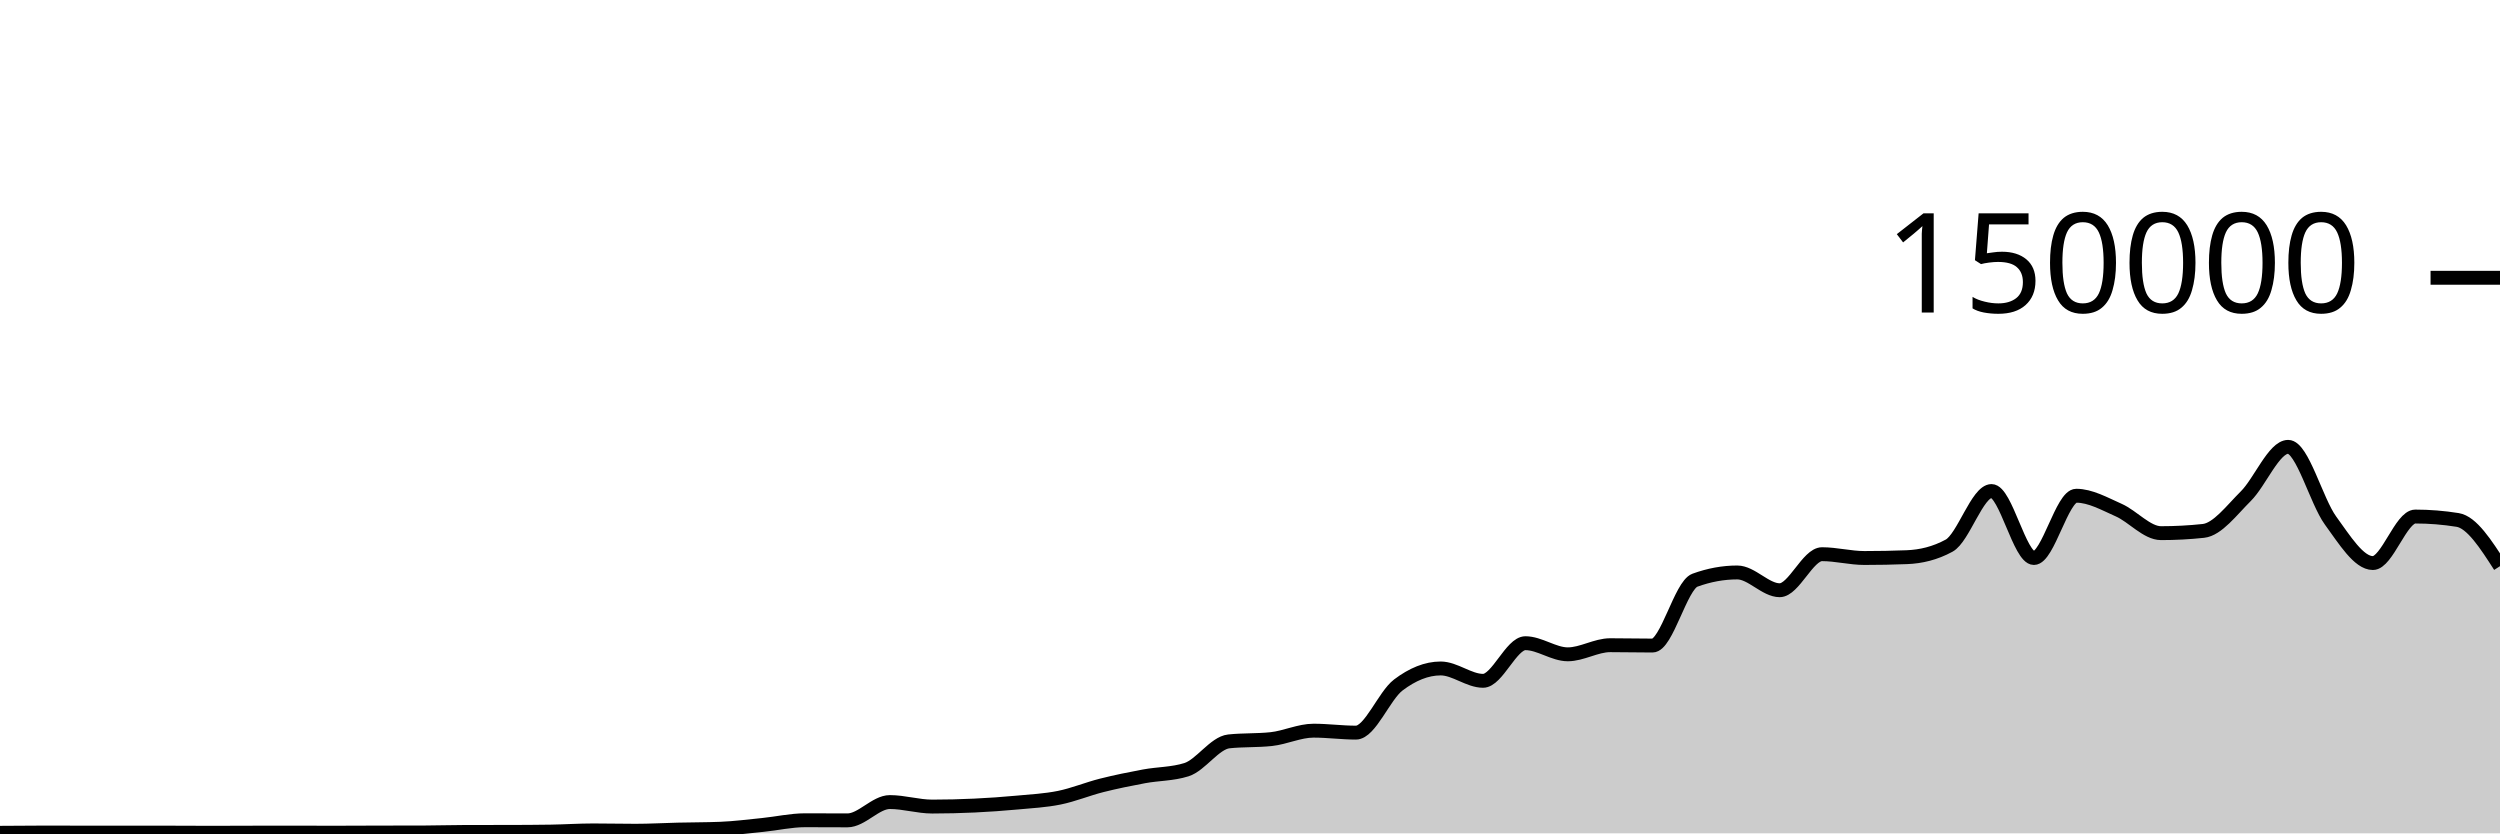
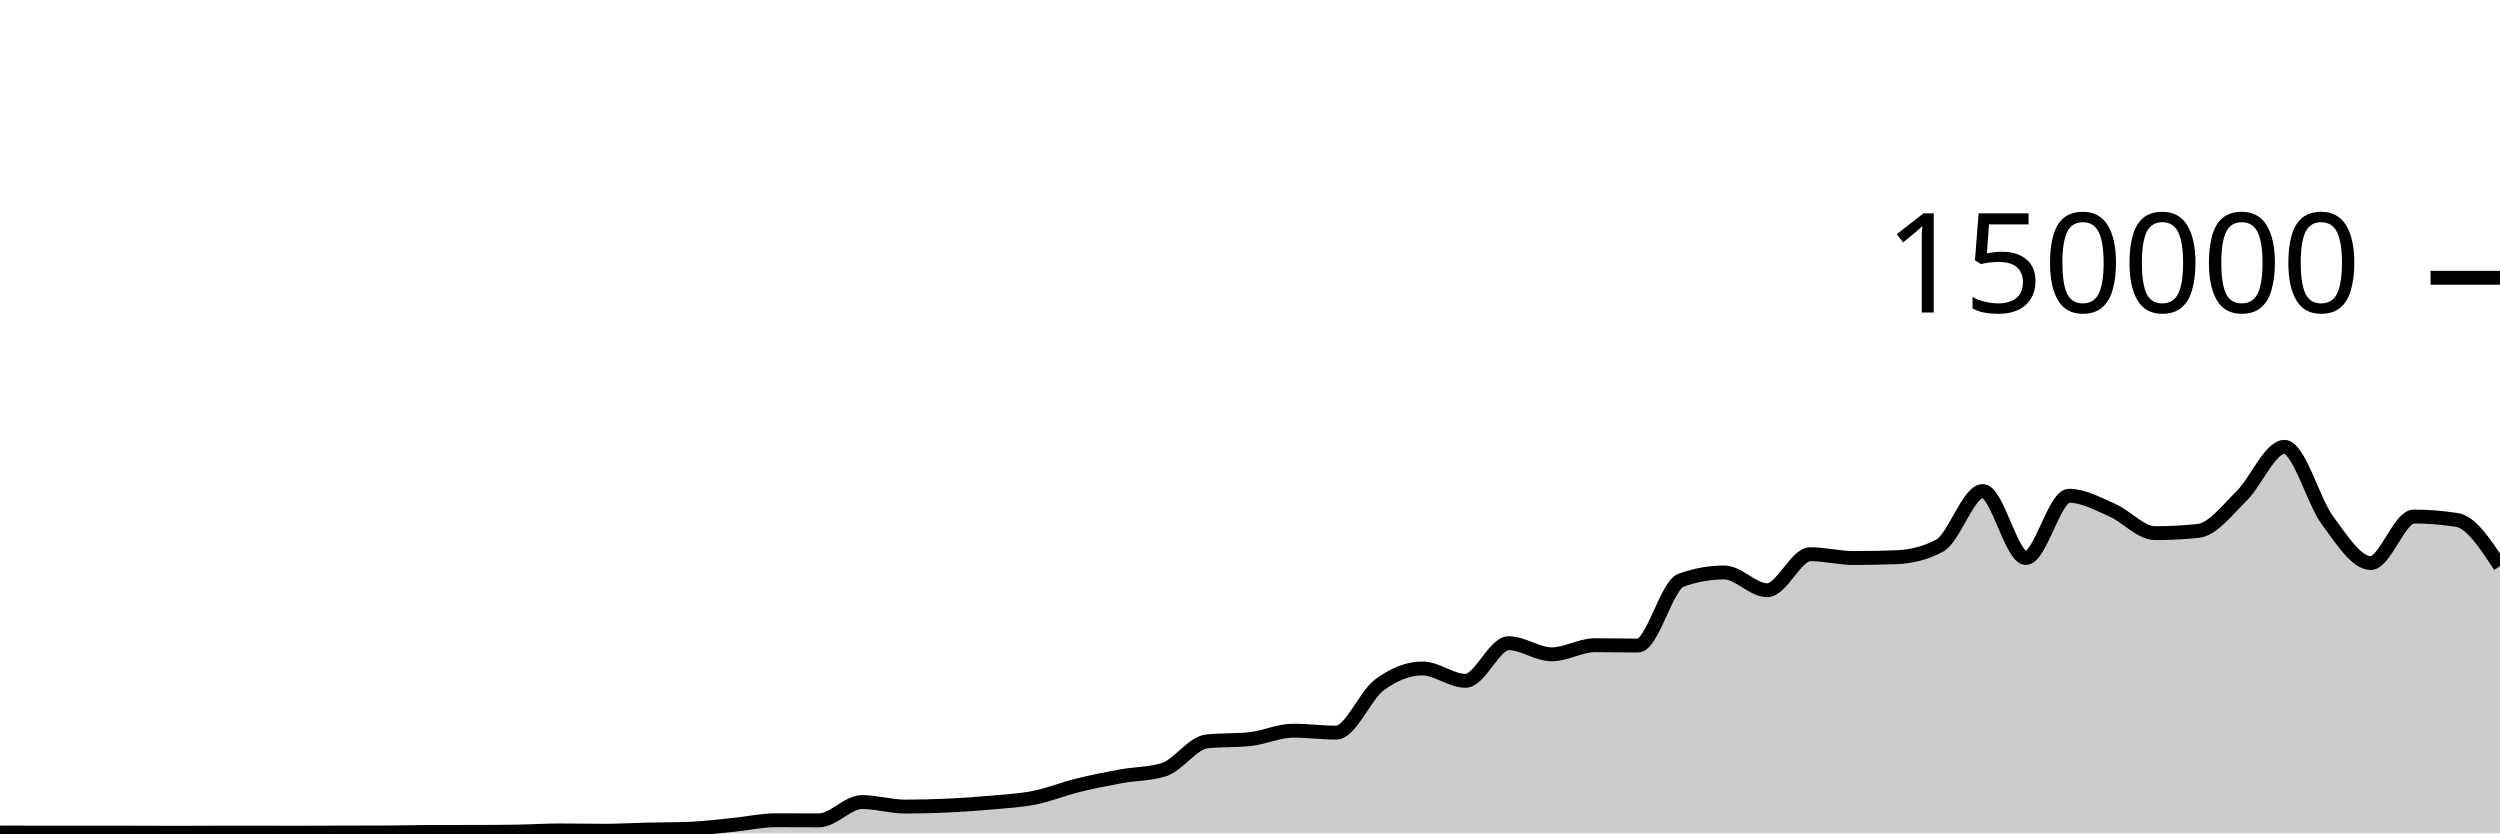
<svg xmlns="http://www.w3.org/2000/svg" viewBox="0 0 180 60">
  <g transform="translate(0,20)">
-     <path class="area" fill="rgba(0, 0, 0, 0.2)" d="M0,39.961C1.017,39.952,2.034,39.943,3.051,39.943C4.068,39.943,5.085,39.947,6.102,39.947C7.119,39.947,8.136,39.947,9.153,39.947C10.169,39.948,11.186,39.948,12.203,39.949C13.22,39.95,14.237,39.959,15.254,39.959C16.271,39.959,17.288,39.95,18.305,39.95C19.322,39.949,20.339,39.949,21.356,39.949C22.373,39.949,23.39,39.952,24.407,39.952C25.424,39.952,26.441,39.944,27.458,39.942C28.475,39.94,29.492,39.941,30.508,39.938C31.525,39.935,32.542,39.9,33.559,39.899C34.576,39.898,35.593,39.898,36.61,39.897C37.627,39.896,38.644,39.889,39.661,39.874C40.678,39.858,41.695,39.789,42.712,39.789C43.729,39.789,44.746,39.814,45.763,39.814C46.78,39.814,47.797,39.754,48.814,39.73C49.831,39.706,50.847,39.71,51.864,39.67C52.881,39.63,53.898,39.498,54.915,39.396C55.932,39.294,56.949,39.058,57.966,39.058C58.983,39.058,60,39.067,61.017,39.067C62.034,39.067,63.051,37.748,64.068,37.748C65.085,37.748,66.102,38.073,67.119,38.073C68.136,38.073,69.153,38.048,70.169,38C71.186,37.952,72.203,37.88,73.22,37.786C74.237,37.691,75.254,37.641,76.271,37.435C77.288,37.228,78.305,36.804,79.322,36.547C80.339,36.291,81.356,36.085,82.373,35.896C83.39,35.708,84.407,35.736,85.424,35.417C86.441,35.097,87.458,33.489,88.475,33.38C89.492,33.271,90.508,33.325,91.525,33.216C92.542,33.107,93.559,32.608,94.576,32.608C95.593,32.608,96.61,32.749,97.627,32.749C98.644,32.749,99.661,30.089,100.678,29.319C101.695,28.549,102.712,28.129,103.729,28.129C104.746,28.129,105.763,29.019,106.78,29.019C107.797,29.019,108.814,26.31,109.831,26.31C110.847,26.31,111.864,27.111,112.881,27.111C113.898,27.111,114.915,26.455,115.932,26.455C116.949,26.455,117.966,26.48,118.983,26.48C120,26.48,121.017,22.148,122.034,21.775C123.051,21.403,124.068,21.217,125.085,21.217C126.102,21.217,127.119,22.497,128.136,22.497C129.153,22.497,130.169,19.902,131.186,19.902C132.203,19.902,133.22,20.176,134.237,20.176C135.254,20.176,136.271,20.157,137.288,20.117C138.305,20.078,139.322,19.84,140.339,19.285C141.356,18.73,142.373,15.354,143.39,15.354C144.407,15.354,145.424,20.177,146.441,20.177C147.458,20.177,148.475,15.693,149.492,15.693C150.508,15.693,151.525,16.276,152.542,16.725C153.559,17.174,154.576,18.387,155.593,18.387C156.61,18.387,157.627,18.333,158.644,18.225C159.661,18.116,160.678,16.736,161.695,15.728C162.712,14.719,163.729,12.173,164.746,12.173C165.763,12.173,166.78,16.083,167.797,17.478C168.814,18.872,169.831,20.54,170.847,20.54C171.864,20.54,172.881,17.191,173.898,17.191C174.915,17.191,175.932,17.273,176.949,17.436C177.966,17.599,178.983,19.181,180,20.764L180,40C178.983,40,177.966,40,176.949,40C175.932,40,174.915,40,173.898,40C172.881,40,171.864,40,170.847,40C169.831,40,168.814,40,167.797,40C166.78,40,165.763,40,164.746,40C163.729,40,162.712,40,161.695,40C160.678,40,159.661,40,158.644,40C157.627,40,156.61,40,155.593,40C154.576,40,153.559,40,152.542,40C151.525,40,150.508,40,149.492,40C148.475,40,147.458,40,146.441,40C145.424,40,144.407,40,143.39,40C142.373,40,141.356,40,140.339,40C139.322,40,138.305,40,137.288,40C136.271,40,135.254,40,134.237,40C133.22,40,132.203,40,131.186,40C130.169,40,129.153,40,128.136,40C127.119,40,126.102,40,125.085,40C124.068,40,123.051,40,122.034,40C121.017,40,120,40,118.983,40C117.966,40,116.949,40,115.932,40C114.915,40,113.898,40,112.881,40C111.864,40,110.847,40,109.831,40C108.814,40,107.797,40,106.78,40C105.763,40,104.746,40,103.729,40C102.712,40,101.695,40,100.678,40C99.661,40,98.644,40,97.627,40C96.61,40,95.593,40,94.576,40C93.559,40,92.542,40,91.525,40C90.508,40,89.492,40,88.475,40C87.458,40,86.441,40,85.424,40C84.407,40,83.39,40,82.373,40C81.356,40,80.339,40,79.322,40C78.305,40,77.288,40,76.271,40C75.254,40,74.237,40,73.22,40C72.203,40,71.186,40,70.169,40C69.153,40,68.136,40,67.119,40C66.102,40,65.085,40,64.068,40C63.051,40,62.034,40,61.017,40C60,40,58.983,40,57.966,40C56.949,40,55.932,40,54.915,40C53.898,40,52.881,40,51.864,40C50.847,40,49.831,40,48.814,40C47.797,40,46.78,40,45.763,40C44.746,40,43.729,40,42.712,40C41.695,40,40.678,40,39.661,40C38.644,40,37.627,40,36.61,40C35.593,40,34.576,40,33.559,40C32.542,40,31.525,40,30.508,40C29.492,40,28.475,40,27.458,40C26.441,40,25.424,40,24.407,40C23.39,40,22.373,40,21.356,40C20.339,40,19.322,40,18.305,40C17.288,40,16.271,40,15.254,40C14.237,40,13.22,40,12.203,40C11.186,40,10.169,40,9.153,40C8.136,40,7.119,40,6.102,40C5.085,40,4.068,40,3.051,40C2.034,40,1.017,40,0,40Z" />
-     <path class="line" stroke="black" fill="none" d="M0,39.961C1.017,39.952,2.034,39.943,3.051,39.943C4.068,39.943,5.085,39.947,6.102,39.947C7.119,39.947,8.136,39.947,9.153,39.947C10.169,39.948,11.186,39.948,12.203,39.949C13.22,39.95,14.237,39.959,15.254,39.959C16.271,39.959,17.288,39.95,18.305,39.95C19.322,39.949,20.339,39.949,21.356,39.949C22.373,39.949,23.39,39.952,24.407,39.952C25.424,39.952,26.441,39.944,27.458,39.942C28.475,39.94,29.492,39.941,30.508,39.938C31.525,39.935,32.542,39.9,33.559,39.899C34.576,39.898,35.593,39.898,36.61,39.897C37.627,39.896,38.644,39.889,39.661,39.874C40.678,39.858,41.695,39.789,42.712,39.789C43.729,39.789,44.746,39.814,45.763,39.814C46.78,39.814,47.797,39.754,48.814,39.73C49.831,39.706,50.847,39.71,51.864,39.67C52.881,39.63,53.898,39.498,54.915,39.396C55.932,39.294,56.949,39.058,57.966,39.058C58.983,39.058,60,39.067,61.017,39.067C62.034,39.067,63.051,37.748,64.068,37.748C65.085,37.748,66.102,38.073,67.119,38.073C68.136,38.073,69.153,38.048,70.169,38C71.186,37.952,72.203,37.88,73.22,37.786C74.237,37.691,75.254,37.641,76.271,37.435C77.288,37.228,78.305,36.804,79.322,36.547C80.339,36.291,81.356,36.085,82.373,35.896C83.39,35.708,84.407,35.736,85.424,35.417C86.441,35.097,87.458,33.489,88.475,33.38C89.492,33.271,90.508,33.325,91.525,33.216C92.542,33.107,93.559,32.608,94.576,32.608C95.593,32.608,96.61,32.749,97.627,32.749C98.644,32.749,99.661,30.089,100.678,29.319C101.695,28.549,102.712,28.129,103.729,28.129C104.746,28.129,105.763,29.019,106.78,29.019C107.797,29.019,108.814,26.31,109.831,26.31C110.847,26.31,111.864,27.111,112.881,27.111C113.898,27.111,114.915,26.455,115.932,26.455C116.949,26.455,117.966,26.48,118.983,26.48C120,26.48,121.017,22.148,122.034,21.775C123.051,21.403,124.068,21.217,125.085,21.217C126.102,21.217,127.119,22.497,128.136,22.497C129.153,22.497,130.169,19.902,131.186,19.902C132.203,19.902,133.22,20.176,134.237,20.176C135.254,20.176,136.271,20.157,137.288,20.117C138.305,20.078,139.322,19.84,140.339,19.285C141.356,18.73,142.373,15.354,143.39,15.354C144.407,15.354,145.424,20.177,146.441,20.177C147.458,20.177,148.475,15.693,149.492,15.693C150.508,15.693,151.525,16.276,152.542,16.725C153.559,17.174,154.576,18.387,155.593,18.387C156.61,18.387,157.627,18.333,158.644,18.225C159.661,18.116,160.678,16.736,161.695,15.728C162.712,14.719,163.729,12.173,164.746,12.173C165.763,12.173,166.78,16.083,167.797,17.478C168.814,18.872,169.831,20.54,170.847,20.54C171.864,20.54,172.881,17.191,173.898,17.191C174.915,17.191,175.932,17.273,176.949,17.436C177.966,17.599,178.983,19.181,180,20.764" />
+     <path class="area" fill="rgba(0, 0, 0, 0.2)" d="M0,39.944C1.034,39.945,2.069,39.946,3.103,39.947C4.138,39.947,5.172,39.947,6.207,39.947C7.241,39.948,8.276,39.948,9.31,39.949C10.345,39.951,11.379,39.959,12.414,39.959C13.448,39.959,14.483,39.95,15.517,39.95C16.552,39.949,17.586,39.949,18.621,39.949C19.655,39.949,20.69,39.952,21.724,39.952C22.759,39.952,23.793,39.944,24.828,39.942C25.862,39.94,26.897,39.941,27.931,39.938C28.966,39.935,30,39.901,31.034,39.899C32.069,39.898,33.103,39.898,34.138,39.897C35.172,39.896,36.207,39.889,37.241,39.874C38.276,39.858,39.31,39.789,40.345,39.789C41.379,39.789,42.414,39.814,43.448,39.814C44.483,39.814,45.517,39.754,46.552,39.73C47.586,39.706,48.621,39.71,49.655,39.67C50.69,39.631,51.724,39.498,52.759,39.396C53.793,39.294,54.828,39.058,55.862,39.058C56.897,39.058,57.931,39.067,58.966,39.067C60,39.067,61.034,37.748,62.069,37.748C63.103,37.748,64.138,38.073,65.172,38.073C66.207,38.073,67.241,38.048,68.276,38C69.31,37.952,70.345,37.88,71.379,37.786C72.414,37.691,73.448,37.641,74.483,37.435C75.517,37.228,76.552,36.803,77.586,36.547C78.621,36.29,79.655,36.085,80.69,35.896C81.724,35.708,82.759,35.736,83.793,35.417C84.828,35.097,85.862,33.488,86.897,33.379C87.931,33.271,88.966,33.325,90,33.216C91.034,33.107,92.069,32.609,93.103,32.609C94.138,32.609,95.172,32.749,96.207,32.749C97.241,32.749,98.276,30.089,99.31,29.319C100.345,28.549,101.379,28.129,102.414,28.129C103.448,28.129,104.483,29.019,105.517,29.019C106.552,29.019,107.586,26.31,108.621,26.31C109.655,26.31,110.69,27.111,111.724,27.111C112.759,27.111,113.793,26.455,114.828,26.455C115.862,26.455,116.897,26.48,117.931,26.48C118.966,26.48,120,22.148,121.034,21.775C122.069,21.403,123.103,21.217,124.138,21.217C125.172,21.217,126.207,22.497,127.241,22.497C128.276,22.497,129.31,19.902,130.345,19.902C131.379,19.902,132.414,20.176,133.448,20.176C134.483,20.176,135.517,20.157,136.552,20.118C137.586,20.078,138.621,19.84,139.655,19.285C140.69,18.73,141.724,15.354,142.759,15.354C143.793,15.354,144.828,20.177,145.862,20.177C146.897,20.177,147.931,15.693,148.966,15.693C150,15.693,151.034,16.276,152.069,16.725C153.103,17.174,154.138,18.387,155.172,18.387C156.207,18.387,157.241,18.333,158.276,18.225C159.31,18.117,160.345,16.736,161.379,15.727C162.414,14.719,163.448,12.173,164.483,12.173C165.517,12.173,166.552,16.083,167.586,17.478C168.621,18.872,169.655,20.539,170.69,20.539C171.724,20.539,172.759,17.191,173.793,17.191C174.828,17.191,175.862,17.273,176.897,17.436C177.931,17.599,178.966,19.182,180,20.764L180,40C178.966,40,177.931,40,176.897,40C175.862,40,174.828,40,173.793,40C172.759,40,171.724,40,170.69,40C169.655,40,168.621,40,167.586,40C166.552,40,165.517,40,164.483,40C163.448,40,162.414,40,161.379,40C160.345,40,159.31,40,158.276,40C157.241,40,156.207,40,155.172,40C154.138,40,153.103,40,152.069,40C151.034,40,150,40,148.966,40C147.931,40,146.897,40,145.862,40C144.828,40,143.793,40,142.759,40C141.724,40,140.69,40,139.655,40C138.621,40,137.586,40,136.552,40C135.517,40,134.483,40,133.448,40C132.414,40,131.379,40,130.345,40C129.31,40,128.276,40,127.241,40C126.207,40,125.172,40,124.138,40C123.103,40,122.069,40,121.034,40C120,40,118.966,40,117.931,40C116.897,40,115.862,40,114.828,40C113.793,40,112.759,40,111.724,40C110.69,40,109.655,40,108.621,40C107.586,40,106.552,40,105.517,40C104.483,40,103.448,40,102.414,40C101.379,40,100.345,40,99.31,40C98.276,40,97.241,40,96.207,40C95.172,40,94.138,40,93.103,40C92.069,40,91.034,40,90,40C88.966,40,87.931,40,86.897,40C85.862,40,84.828,40,83.793,40C82.759,40,81.724,40,80.69,40C79.655,40,78.621,40,77.586,40C76.552,40,75.517,40,74.483,40C73.448,40,72.414,40,71.379,40C70.345,40,69.31,40,68.276,40C67.241,40,66.207,40,65.172,40C64.138,40,63.103,40,62.069,40C61.034,40,60,40,58.966,40C57.931,40,56.897,40,55.862,40C54.828,40,53.793,40,52.759,40C51.724,40,50.69,40,49.655,40C48.621,40,47.586,40,46.552,40C45.517,40,44.483,40,43.448,40C42.414,40,41.379,40,40.345,40C39.31,40,38.276,40,37.241,40C36.207,40,35.172,40,34.138,40C33.103,40,32.069,40,31.034,40C30,40,28.966,40,27.931,40C26.897,40,25.862,40,24.828,40C23.793,40,22.759,40,21.724,40C20.69,40,19.655,40,18.621,40C17.586,40,16.552,40,15.517,40C14.483,40,13.448,40,12.414,40C11.379,40,10.345,40,9.31,40C8.276,40,7.241,40,6.207,40C5.172,40,4.138,40,3.103,40C2.069,40,1.034,40,0,40Z" />
+     <path class="line" stroke="black" fill="none" d="M0,39.944C1.034,39.945,2.069,39.946,3.103,39.947C4.138,39.947,5.172,39.947,6.207,39.947C7.241,39.948,8.276,39.948,9.31,39.949C10.345,39.951,11.379,39.959,12.414,39.959C13.448,39.959,14.483,39.95,15.517,39.95C16.552,39.949,17.586,39.949,18.621,39.949C19.655,39.949,20.69,39.952,21.724,39.952C22.759,39.952,23.793,39.944,24.828,39.942C25.862,39.94,26.897,39.941,27.931,39.938C28.966,39.935,30,39.901,31.034,39.899C32.069,39.898,33.103,39.898,34.138,39.897C35.172,39.896,36.207,39.889,37.241,39.874C38.276,39.858,39.31,39.789,40.345,39.789C41.379,39.789,42.414,39.814,43.448,39.814C44.483,39.814,45.517,39.754,46.552,39.73C47.586,39.706,48.621,39.71,49.655,39.67C50.69,39.631,51.724,39.498,52.759,39.396C53.793,39.294,54.828,39.058,55.862,39.058C56.897,39.058,57.931,39.067,58.966,39.067C60,39.067,61.034,37.748,62.069,37.748C63.103,37.748,64.138,38.073,65.172,38.073C66.207,38.073,67.241,38.048,68.276,38C69.31,37.952,70.345,37.88,71.379,37.786C72.414,37.691,73.448,37.641,74.483,37.435C75.517,37.228,76.552,36.803,77.586,36.547C78.621,36.29,79.655,36.085,80.69,35.896C81.724,35.708,82.759,35.736,83.793,35.417C84.828,35.097,85.862,33.488,86.897,33.379C87.931,33.271,88.966,33.325,90,33.216C91.034,33.107,92.069,32.609,93.103,32.609C94.138,32.609,95.172,32.749,96.207,32.749C97.241,32.749,98.276,30.089,99.31,29.319C100.345,28.549,101.379,28.129,102.414,28.129C103.448,28.129,104.483,29.019,105.517,29.019C106.552,29.019,107.586,26.31,108.621,26.31C109.655,26.31,110.69,27.111,111.724,27.111C112.759,27.111,113.793,26.455,114.828,26.455C115.862,26.455,116.897,26.48,117.931,26.48C118.966,26.48,120,22.148,121.034,21.775C122.069,21.403,123.103,21.217,124.138,21.217C125.172,21.217,126.207,22.497,127.241,22.497C128.276,22.497,129.31,19.902,130.345,19.902C131.379,19.902,132.414,20.176,133.448,20.176C134.483,20.176,135.517,20.157,136.552,20.118C137.586,20.078,138.621,19.84,139.655,19.285C140.69,18.73,141.724,15.354,142.759,15.354C143.793,15.354,144.828,20.177,145.862,20.177C146.897,20.177,147.931,15.693,148.966,15.693C150,15.693,151.034,16.276,152.069,16.725C153.103,17.174,154.138,18.387,155.172,18.387C156.207,18.387,157.241,18.333,158.276,18.225C159.31,18.117,160.345,16.736,161.379,15.727C162.414,14.719,163.448,12.173,164.483,12.173C165.517,12.173,166.552,16.083,167.586,17.478C168.621,18.872,169.655,20.539,170.69,20.539C171.724,20.539,172.759,17.191,173.793,17.191C174.828,17.191,175.862,17.273,176.897,17.436C177.931,17.599,178.966,19.182,180,20.764" />
    <path class="axis-ceiling" stroke-width="1" stroke="black" fill="none" d="M175,0L180,0" />
    <text class="axis-ceiling-label" font-family="sans-serif" text-anchor="end" font-size="10px" x="170" y="2.5">150000</text>
  </g>
</svg>
